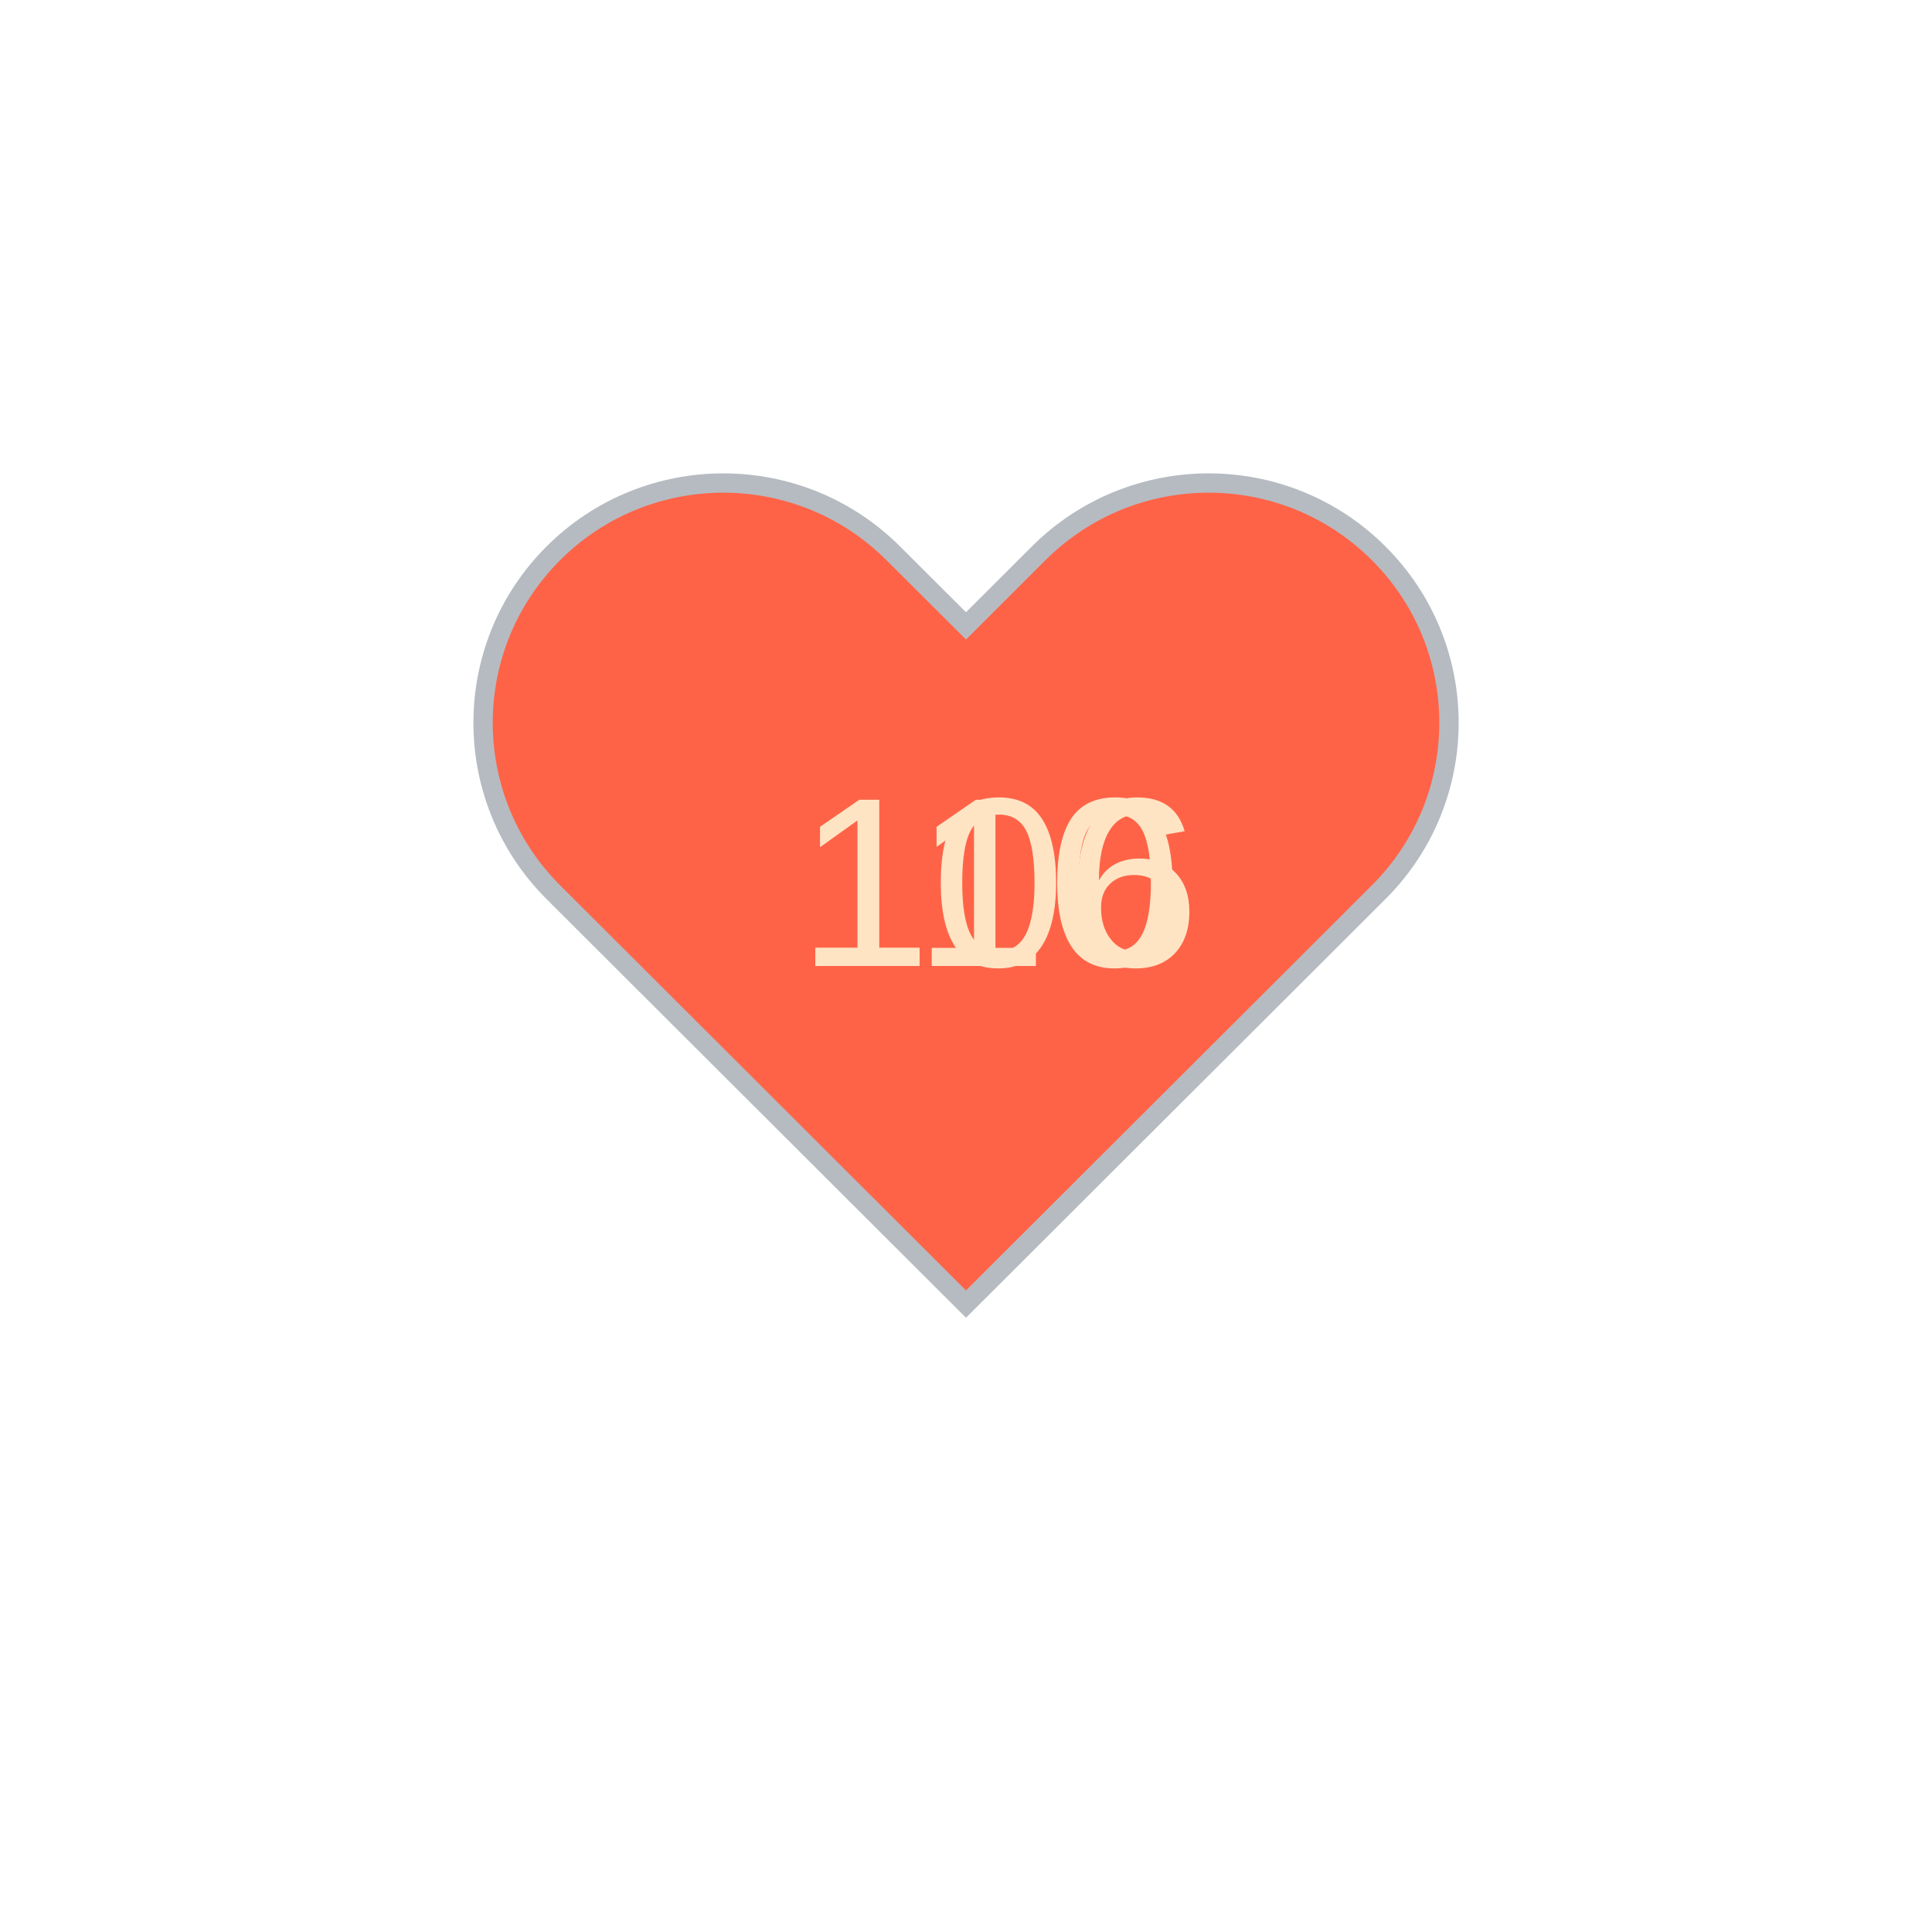
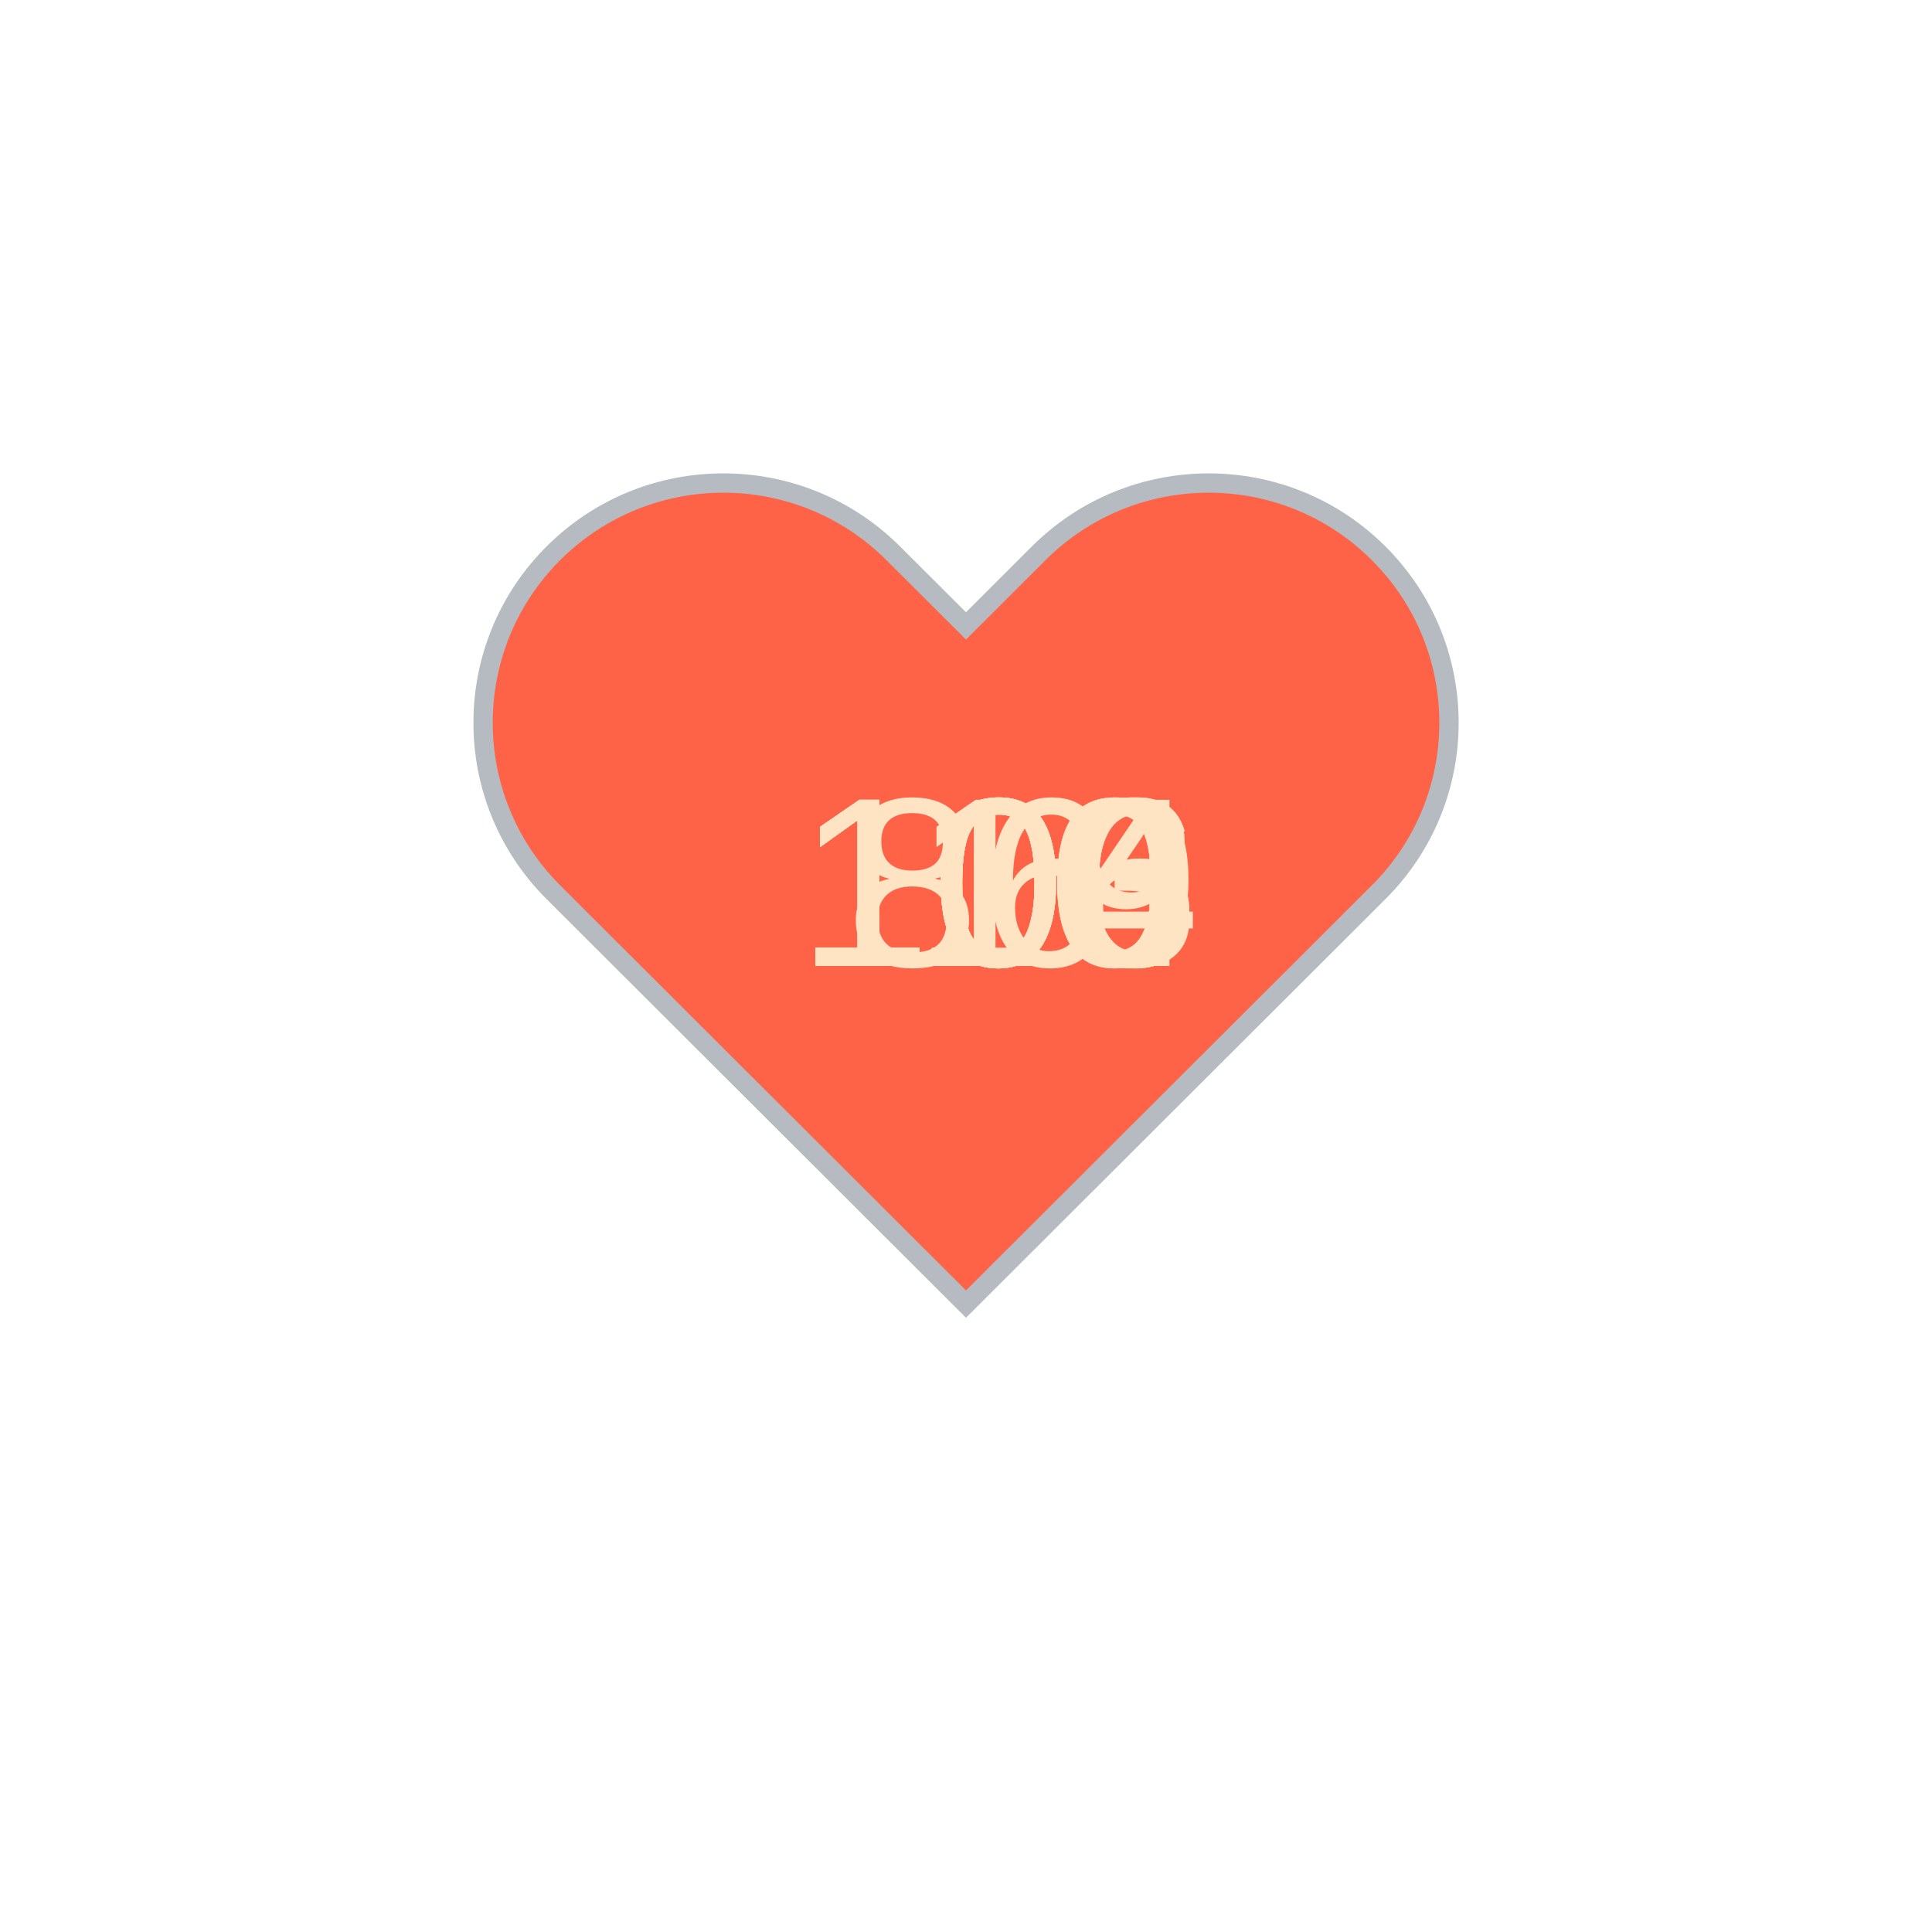
<svg xmlns="http://www.w3.org/2000/svg" baseProfile="full" height="150" version="1.1" viewBox="0,0,200,200" width="150">
  <defs />
  <g transform="translate(100 100)">
    <path d="M92.71,7.27L92.71,7.27c-9.71-9.69-25.46-9.69-35.18,0L50,14.79l-7.54-7.52C32.75-2.42,17-2.42,7.29,7.27v0 c-9.71,9.69-9.71,25.41,0,35.1L50,85l42.71-42.63C102.43,32.68,102.43,16.96,92.71,7.27z" fill="tomato" stroke="#B6BBC1" stroke-width="2" transform="translate(-50 -50)" />
    <animateTransform additive="sum" attributeName="transform" dur="1.2s" repeatCount="indefinite" type="scale" values="1; 1.5; 1.25; 1.5; 1.5; 1;" />
-     <text fill="bisque" style="font-size:25px; font-family:Arial" transform="translate(-17.5 0)">110<animate attributeName="visibility" dur="2.4s" keyTimes="0;0.5;1" repeatCount="indefinite" values="visible;hidden;hidden" />
+     <text fill="bisque" style="font-size:25px; font-family:Arial" transform="translate(-17.5 0)">110<animate attributeName="visibility" dur="9.6s" keyTimes="0;0.12;0.25;0.38;0.5;0.62;0.75;0.88;1" repeatCount="indefinite" values="visible;hidden;hidden;hidden;hidden;hidden;hidden;hidden;hidden" />
    </text>
-     <text fill="bisque" style="font-size:25px; font-family:Arial" transform="translate(-17.5 0)">106<animate attributeName="visibility" dur="2.4s" keyTimes="0;0.5;1" repeatCount="indefinite" values="hidden;visible;hidden" />
+     <text fill="bisque" style="font-size:25px; font-family:Arial" transform="translate(-17.5 0)">106<animate attributeName="visibility" dur="9.6s" keyTimes="0;0.12;0.25;0.38;0.5;0.62;0.75;0.88;1" repeatCount="indefinite" values="hidden;visible;hidden;hidden;hidden;hidden;hidden;hidden;hidden" />
+     </text>
+     <text fill="bisque" style="font-size:25px; font-family:Arial" transform="translate(-17.5 0)">109<animate attributeName="visibility" dur="9.6s" keyTimes="0;0.12;0.25;0.38;0.5;0.62;0.75;0.88;1" repeatCount="indefinite" values="hidden;hidden;visible;hidden;hidden;hidden;hidden;hidden;hidden" />
+     </text>
+     <text fill="bisque" style="font-size:25px; font-family:Arial" transform="translate(-17.5 0)">110<animate attributeName="visibility" dur="9.6s" keyTimes="0;0.12;0.25;0.38;0.5;0.62;0.75;0.88;1" repeatCount="indefinite" values="hidden;hidden;hidden;visible;hidden;hidden;hidden;hidden;hidden" />
+     </text>
+     <text fill="bisque" style="font-size:25px; font-family:Arial" transform="translate(-17.5 0)">106<animate attributeName="visibility" dur="9.6s" keyTimes="0;0.12;0.25;0.38;0.5;0.62;0.75;0.88;1" repeatCount="indefinite" values="hidden;hidden;hidden;hidden;visible;hidden;hidden;hidden;hidden" />
+     </text>
+     <text fill="bisque" style="font-size:25px; font-family:Arial" transform="translate(-17.5 0)">103<animate attributeName="visibility" dur="9.6s" keyTimes="0;0.12;0.25;0.38;0.5;0.62;0.75;0.88;1" repeatCount="indefinite" values="hidden;hidden;hidden;hidden;hidden;visible;hidden;hidden;hidden" />
+     </text>
+     <text fill="bisque" style="font-size:25px; font-family:Arial" transform="translate(-17.5 0)">104<animate attributeName="visibility" dur="9.6s" keyTimes="0;0.12;0.25;0.38;0.5;0.62;0.75;0.88;1" repeatCount="indefinite" values="hidden;hidden;hidden;hidden;hidden;hidden;visible;hidden;hidden" />
+     </text>
+     <text fill="bisque" style="font-size:25px; font-family:Arial" transform="translate(-12.5 0)">86<animate attributeName="visibility" dur="9.6s" keyTimes="0;0.12;0.25;0.38;0.5;0.62;0.75;0.88;1" repeatCount="indefinite" values="hidden;hidden;hidden;hidden;hidden;hidden;hidden;visible;hidden" />
    </text>
  </g>
</svg>
